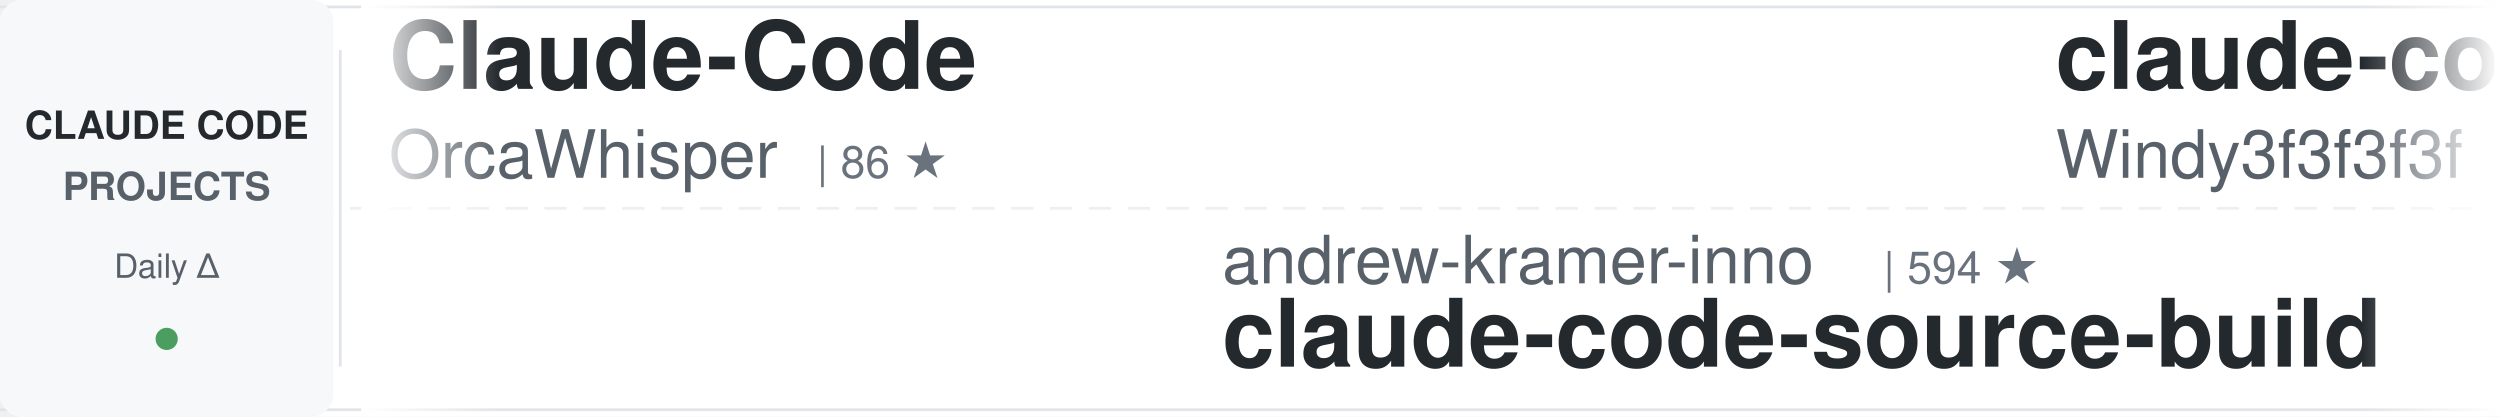
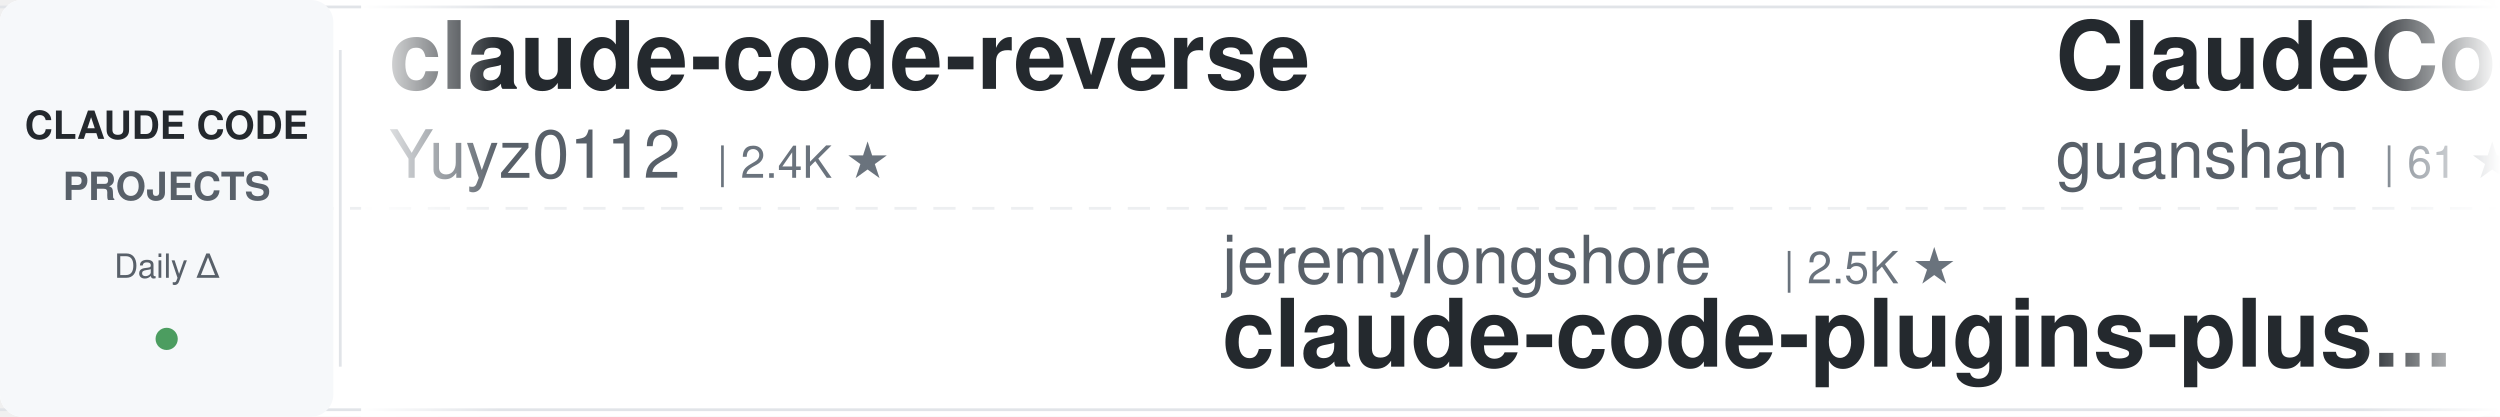
<svg xmlns="http://www.w3.org/2000/svg" width="900" height="150">
  <defs>
    <linearGradient id="awesomeLeftFade" x1="0%" y1="0%" x2="100%" y2="0%">
      <stop offset="0%" style="stop-color:#ffffff;stop-opacity:1" />
      <stop offset="100%" style="stop-color:#ffffff;stop-opacity:0" />
    </linearGradient>
    <linearGradient id="awesomeRightFade" x1="0%" y1="0%" x2="100%" y2="0%">
      <stop offset="0%" style="stop-color:#ffffff;stop-opacity:0" />
      <stop offset="100%" style="stop-color:#ffffff;stop-opacity:1" />
    </linearGradient>
  </defs>
  <rect width="900" height="150" fill="#ffffff" rx="8" />
  <rect x="0" y="2" width="900" height="1" fill="#e1e4e8" />
  <rect x="0" y="147" width="900" height="1" fill="#e1e4e8" />
  <line x1="0" y1="75" x2="900" y2="75" stroke="#e1e4e8" stroke-width="1" stroke-dasharray="8 6" opacity="0.6" />
  <rect x="0" y="0" width="120" height="150" fill="#f6f8fa" rx="8" />
  <text x="60" y="50" font-family="-apple-system, BlinkMacSystemFont, 'Segoe UI', Helvetica, Arial, sans-serif" font-size="14" font-weight="600" fill="#24292e" text-anchor="middle">CLAUDE CODE</text>
  <text x="60" y="72" font-family="-apple-system, BlinkMacSystemFont, 'Segoe UI', Helvetica, Arial, sans-serif" font-size="14" font-weight="600" fill="#586069" text-anchor="middle">PROJECTS</text>
  <text x="60" y="100" font-family="-apple-system, BlinkMacSystemFont, 'Segoe UI', Helvetica, Arial, sans-serif" font-size="12" font-weight="500" fill="#586069" text-anchor="middle">Daily Δ</text>
  <circle cx="60" cy="122" r="4" fill="#22863a" opacity="0.8" />
  <rect x="122" y="18" width="1" height="114" fill="#e1e4e8" />
  <clipPath id="awesomeTickerClip">
    <rect x="130" y="0" width="770" height="150" />
  </clipPath>
  <g clip-path="url(#awesomeTickerClip)">
    <g id="awesomeTickerItems">
      <animateTransform attributeName="transform" attributeType="XML" type="translate" from="0 0" to="-3000 0" dur="54s" repeatCount="indefinite" />
      <g transform="translate(0, 0)">
-         <text x="140" y="32" font-family="-apple-system, BlinkMacSystemFont, 'Segoe UI', Helvetica, Arial, sans-serif" font-size="34" font-weight="600" fill="#24292e">Claude-Code</text>
-         <text x="140" y="64" font-family="-apple-system, BlinkMacSystemFont, 'Segoe UI', Helvetica, Arial, sans-serif" font-size="24" font-weight="400" fill="#586069">OrcaWhisper</text>
-         <text x="294" y="64" font-family="-apple-system, BlinkMacSystemFont, 'Segoe UI', Helvetica, Arial, sans-serif" font-size="16" font-weight="500" fill="#6a737d">| 86 ★</text>
+         <text x="140" y="32" font-family="-apple-system, BlinkMacSystemFont, 'Segoe UI', Helvetica, Arial, sans-serif" font-size="34" font-weight="600" fill="#24292e">claude-code-reverse</text>
+         <text x="140" y="64" font-family="-apple-system, BlinkMacSystemFont, 'Segoe UI', Helvetica, Arial, sans-serif" font-size="24" font-weight="400" fill="#586069">Yuyz0112</text>
+         <text x="258" y="64" font-family="-apple-system, BlinkMacSystemFont, 'Segoe UI', Helvetica, Arial, sans-serif" font-size="16" font-weight="500" fill="#6a737d">| 2.4K ★</text>
      </g>
      <g transform="translate(300, 0)">
-         <text x="140" y="102" font-family="-apple-system, BlinkMacSystemFont, 'Segoe UI', Helvetica, Arial, sans-serif" font-size="24" font-weight="400" fill="#586069">andrew-kramer-inno</text>
-         <text x="378" y="102" font-family="-apple-system, BlinkMacSystemFont, 'Segoe UI', Helvetica, Arial, sans-serif" font-size="16" font-weight="500" fill="#6a737d">| 594 ★</text>
-         <text x="140" y="132" font-family="-apple-system, BlinkMacSystemFont, 'Segoe UI', Helvetica, Arial, sans-serif" font-size="34" font-weight="600" fill="#24292e">claude-code-source-build</text>
+         <text x="140" y="102" font-family="-apple-system, BlinkMacSystemFont, 'Segoe UI', Helvetica, Arial, sans-serif" font-size="24" font-weight="400" fill="#586069">jeremylongshore</text>
+         <text x="342" y="102" font-family="-apple-system, BlinkMacSystemFont, 'Segoe UI', Helvetica, Arial, sans-serif" font-size="16" font-weight="500" fill="#6a737d">| 2.5K ★</text>
+         <text x="140" y="132" font-family="-apple-system, BlinkMacSystemFont, 'Segoe UI', Helvetica, Arial, sans-serif" font-size="34" font-weight="600" fill="#24292e">claude-code-plugins-plus...</text>
      </g>
      <g transform="translate(600, 0)">
-         <text x="140" y="32" font-family="-apple-system, BlinkMacSystemFont, 'Segoe UI', Helvetica, Arial, sans-serif" font-size="34" font-weight="600" fill="#24292e">claude-code-from-scratch</text>
-         <text x="140" y="64" font-family="-apple-system, BlinkMacSystemFont, 'Segoe UI', Helvetica, Arial, sans-serif" font-size="24" font-weight="400" fill="#586069">Windy3f3f3f3f</text>
-         <text x="318" y="64" font-family="-apple-system, BlinkMacSystemFont, 'Segoe UI', Helvetica, Arial, sans-serif" font-size="16" font-weight="500" fill="#6a737d">| 2.5K ★</text>
+         <text x="140" y="32" font-family="-apple-system, BlinkMacSystemFont, 'Segoe UI', Helvetica, Arial, sans-serif" font-size="34" font-weight="600" fill="#24292e">ClaudeCode</text>
+         <text x="140" y="64" font-family="-apple-system, BlinkMacSystemFont, 'Segoe UI', Helvetica, Arial, sans-serif" font-size="24" font-weight="400" fill="#586069">guanshan</text>
+         <text x="258" y="64" font-family="-apple-system, BlinkMacSystemFont, 'Segoe UI', Helvetica, Arial, sans-serif" font-size="16" font-weight="500" fill="#6a737d">| 61 ★</text>
      </g>
      <g transform="translate(900, 0)">
-         <text x="140" y="102" font-family="-apple-system, BlinkMacSystemFont, 'Segoe UI', Helvetica, Arial, sans-serif" font-size="24" font-weight="400" fill="#586069">lintsinghua</text>
-         <text x="294" y="102" font-family="-apple-system, BlinkMacSystemFont, 'Segoe UI', Helvetica, Arial, sans-serif" font-size="16" font-weight="500" fill="#6a737d">| 4.0K ★</text>
-         <text x="140" y="132" font-family="-apple-system, BlinkMacSystemFont, 'Segoe UI', Helvetica, Arial, sans-serif" font-size="34" font-weight="600" fill="#24292e">claude-code-book</text>
+         <text x="140" y="102" font-family="-apple-system, BlinkMacSystemFont, 'Segoe UI', Helvetica, Arial, sans-serif" font-size="24" font-weight="400" fill="#586069">anthropics</text>
+         <text x="282" y="102" font-family="-apple-system, BlinkMacSystemFont, 'Segoe UI', Helvetica, Arial, sans-serif" font-size="16" font-weight="500" fill="#6a737d">| 8.4K ★</text>
+         <text x="359" y="102" font-family="-apple-system, BlinkMacSystemFont, 'Segoe UI', Helvetica, Arial, sans-serif" font-size="16" font-weight="500" fill="#22863a"> +2</text>
+         <text x="140" y="132" font-family="-apple-system, BlinkMacSystemFont, 'Segoe UI', Helvetica, Arial, sans-serif" font-size="34" font-weight="600" fill="#24292e">claude-code-action</text>
      </g>
      <g transform="translate(1200, 0)">
        <text x="140" y="32" font-family="-apple-system, BlinkMacSystemFont, 'Segoe UI', Helvetica, Arial, sans-serif" font-size="34" font-weight="600" fill="#24292e">everything-claude-code-z...</text>
        <text x="140" y="64" font-family="-apple-system, BlinkMacSystemFont, 'Segoe UI', Helvetica, Arial, sans-serif" font-size="24" font-weight="400" fill="#586069">xu-xiang</text>
        <text x="258" y="64" font-family="-apple-system, BlinkMacSystemFont, 'Segoe UI', Helvetica, Arial, sans-serif" font-size="16" font-weight="500" fill="#6a737d">| 1.7K ★</text>
-         <text x="335" y="64" font-family="-apple-system, BlinkMacSystemFont, 'Segoe UI', Helvetica, Arial, sans-serif" font-size="16" font-weight="500" fill="#22863a"> +1</text>
      </g>
      <g transform="translate(1500, 0)">
-         <text x="140" y="102" font-family="-apple-system, BlinkMacSystemFont, 'Segoe UI', Helvetica, Arial, sans-serif" font-size="24" font-weight="400" fill="#586069">huangjia2019</text>
-         <text x="306" y="102" font-family="-apple-system, BlinkMacSystemFont, 'Segoe UI', Helvetica, Arial, sans-serif" font-size="16" font-weight="500" fill="#6a737d">| 1.0K ★</text>
-         <text x="140" y="132" font-family="-apple-system, BlinkMacSystemFont, 'Segoe UI', Helvetica, Arial, sans-serif" font-size="34" font-weight="600" fill="#24292e">claude-code-engineering</text>
+         <text x="140" y="102" font-family="-apple-system, BlinkMacSystemFont, 'Segoe UI', Helvetica, Arial, sans-serif" font-size="24" font-weight="400" fill="#586069">krusemediallc</text>
+         <text x="318" y="102" font-family="-apple-system, BlinkMacSystemFont, 'Segoe UI', Helvetica, Arial, sans-serif" font-size="16" font-weight="500" fill="#6a737d">| 1.0K ★</text>
+         <text x="140" y="132" font-family="-apple-system, BlinkMacSystemFont, 'Segoe UI', Helvetica, Arial, sans-serif" font-size="34" font-weight="600" fill="#24292e">arcads-claude-code</text>
      </g>
      <g transform="translate(1800, 0)">
-         <text x="140" y="32" font-family="-apple-system, BlinkMacSystemFont, 'Segoe UI', Helvetica, Arial, sans-serif" font-size="34" font-weight="600" fill="#24292e">claude-code-prompts</text>
-         <text x="140" y="64" font-family="-apple-system, BlinkMacSystemFont, 'Segoe UI', Helvetica, Arial, sans-serif" font-size="24" font-weight="400" fill="#586069">repowise-dev</text>
-         <text x="306" y="64" font-family="-apple-system, BlinkMacSystemFont, 'Segoe UI', Helvetica, Arial, sans-serif" font-size="16" font-weight="500" fill="#6a737d">| 1.2K ★</text>
+         <text x="140" y="32" font-family="-apple-system, BlinkMacSystemFont, 'Segoe UI', Helvetica, Arial, sans-serif" font-size="34" font-weight="600" fill="#24292e">claude-code-analysis</text>
+         <text x="140" y="64" font-family="-apple-system, BlinkMacSystemFont, 'Segoe UI', Helvetica, Arial, sans-serif" font-size="24" font-weight="400" fill="#586069">liuup</text>
+         <text x="222" y="64" font-family="-apple-system, BlinkMacSystemFont, 'Segoe UI', Helvetica, Arial, sans-serif" font-size="16" font-weight="500" fill="#6a737d">| 3.6K ★</text>
+         <text x="299" y="64" font-family="-apple-system, BlinkMacSystemFont, 'Segoe UI', Helvetica, Arial, sans-serif" font-size="16" font-weight="500" fill="#22863a"> +1</text>
      </g>
      <g transform="translate(2100, 0)">
-         <text x="140" y="102" font-family="-apple-system, BlinkMacSystemFont, 'Segoe UI', Helvetica, Arial, sans-serif" font-size="24" font-weight="400" fill="#586069">ykdojo</text>
-         <text x="234" y="102" font-family="-apple-system, BlinkMacSystemFont, 'Segoe UI', Helvetica, Arial, sans-serif" font-size="16" font-weight="500" fill="#6a737d">| 9.4K ★</text>
-         <text x="140" y="132" font-family="-apple-system, BlinkMacSystemFont, 'Segoe UI', Helvetica, Arial, sans-serif" font-size="34" font-weight="600" fill="#24292e">claude-code-tips</text>
+         <text x="140" y="102" font-family="-apple-system, BlinkMacSystemFont, 'Segoe UI', Helvetica, Arial, sans-serif" font-size="24" font-weight="400" fill="#586069">musistudio</text>
+         <text x="282" y="102" font-family="-apple-system, BlinkMacSystemFont, 'Segoe UI', Helvetica, Arial, sans-serif" font-size="16" font-weight="500" fill="#6a737d">| 36.1K ★</text>
+         <text x="368" y="102" font-family="-apple-system, BlinkMacSystemFont, 'Segoe UI', Helvetica, Arial, sans-serif" font-size="16" font-weight="500" fill="#22863a"> +6</text>
+         <text x="140" y="132" font-family="-apple-system, BlinkMacSystemFont, 'Segoe UI', Helvetica, Arial, sans-serif" font-size="34" font-weight="600" fill="#24292e">claude-code-router</text>
      </g>
      <g transform="translate(2400, 0)">
-         <text x="140" y="32" font-family="-apple-system, BlinkMacSystemFont, 'Segoe UI', Helvetica, Arial, sans-serif" font-size="34" font-weight="600" fill="#24292e">claude-code-infrastructu...</text>
-         <text x="140" y="64" font-family="-apple-system, BlinkMacSystemFont, 'Segoe UI', Helvetica, Arial, sans-serif" font-size="24" font-weight="400" fill="#586069">diet103</text>
-         <text x="246" y="64" font-family="-apple-system, BlinkMacSystemFont, 'Segoe UI', Helvetica, Arial, sans-serif" font-size="16" font-weight="500" fill="#6a737d">| 10.0K ★</text>
-         <text x="332" y="64" font-family="-apple-system, BlinkMacSystemFont, 'Segoe UI', Helvetica, Arial, sans-serif" font-size="16" font-weight="500" fill="#cb2431"> -1</text>
+         <text x="140" y="32" font-family="-apple-system, BlinkMacSystemFont, 'Segoe UI', Helvetica, Arial, sans-serif" font-size="34" font-weight="600" fill="#24292e">claude-code-security-rev...</text>
+         <text x="140" y="64" font-family="-apple-system, BlinkMacSystemFont, 'Segoe UI', Helvetica, Arial, sans-serif" font-size="24" font-weight="400" fill="#586069">anthropics</text>
+         <text x="282" y="64" font-family="-apple-system, BlinkMacSystemFont, 'Segoe UI', Helvetica, Arial, sans-serif" font-size="16" font-weight="500" fill="#6a737d">| 5.6K ★</text>
      </g>
      <g transform="translate(2700, 0)">
-         <text x="140" y="102" font-family="-apple-system, BlinkMacSystemFont, 'Segoe UI', Helvetica, Arial, sans-serif" font-size="24" font-weight="400" fill="#586069">777genius</text>
-         <text x="270" y="102" font-family="-apple-system, BlinkMacSystemFont, 'Segoe UI', Helvetica, Arial, sans-serif" font-size="16" font-weight="500" fill="#6a737d">| 920 ★</text>
-         <text x="140" y="132" font-family="-apple-system, BlinkMacSystemFont, 'Segoe UI', Helvetica, Arial, sans-serif" font-size="34" font-weight="600" fill="#24292e">claude-code-source-code</text>
+         <text x="140" y="102" font-family="-apple-system, BlinkMacSystemFont, 'Segoe UI', Helvetica, Arial, sans-serif" font-size="24" font-weight="400" fill="#586069">huangserva</text>
+         <text x="282" y="102" font-family="-apple-system, BlinkMacSystemFont, 'Segoe UI', Helvetica, Arial, sans-serif" font-size="16" font-weight="500" fill="#6a737d">| 624 ★</text>
+         <text x="140" y="132" font-family="-apple-system, BlinkMacSystemFont, 'Segoe UI', Helvetica, Arial, sans-serif" font-size="34" font-weight="600" fill="#24292e">claude-code-cli</text>
      </g>
      <g transform="translate(3000, 0)">
-         <text x="140" y="32" font-family="-apple-system, BlinkMacSystemFont, 'Segoe UI', Helvetica, Arial, sans-serif" font-size="34" font-weight="600" fill="#24292e">Claude-Code</text>
-         <text x="140" y="64" font-family="-apple-system, BlinkMacSystemFont, 'Segoe UI', Helvetica, Arial, sans-serif" font-size="24" font-weight="400" fill="#586069">OrcaWhisper</text>
-         <text x="294" y="64" font-family="-apple-system, BlinkMacSystemFont, 'Segoe UI', Helvetica, Arial, sans-serif" font-size="16" font-weight="500" fill="#6a737d">| 86 ★</text>
+         <text x="140" y="32" font-family="-apple-system, BlinkMacSystemFont, 'Segoe UI', Helvetica, Arial, sans-serif" font-size="34" font-weight="600" fill="#24292e">claude-code-reverse</text>
+         <text x="140" y="64" font-family="-apple-system, BlinkMacSystemFont, 'Segoe UI', Helvetica, Arial, sans-serif" font-size="24" font-weight="400" fill="#586069">Yuyz0112</text>
+         <text x="258" y="64" font-family="-apple-system, BlinkMacSystemFont, 'Segoe UI', Helvetica, Arial, sans-serif" font-size="16" font-weight="500" fill="#6a737d">| 2.4K ★</text>
      </g>
      <g transform="translate(3300, 0)">
-         <text x="140" y="102" font-family="-apple-system, BlinkMacSystemFont, 'Segoe UI', Helvetica, Arial, sans-serif" font-size="24" font-weight="400" fill="#586069">andrew-kramer-inno</text>
-         <text x="378" y="102" font-family="-apple-system, BlinkMacSystemFont, 'Segoe UI', Helvetica, Arial, sans-serif" font-size="16" font-weight="500" fill="#6a737d">| 594 ★</text>
-         <text x="140" y="132" font-family="-apple-system, BlinkMacSystemFont, 'Segoe UI', Helvetica, Arial, sans-serif" font-size="34" font-weight="600" fill="#24292e">claude-code-source-build</text>
+         <text x="140" y="102" font-family="-apple-system, BlinkMacSystemFont, 'Segoe UI', Helvetica, Arial, sans-serif" font-size="24" font-weight="400" fill="#586069">jeremylongshore</text>
+         <text x="342" y="102" font-family="-apple-system, BlinkMacSystemFont, 'Segoe UI', Helvetica, Arial, sans-serif" font-size="16" font-weight="500" fill="#6a737d">| 2.5K ★</text>
+         <text x="140" y="132" font-family="-apple-system, BlinkMacSystemFont, 'Segoe UI', Helvetica, Arial, sans-serif" font-size="34" font-weight="600" fill="#24292e">claude-code-plugins-plus...</text>
      </g>
      <g transform="translate(3600, 0)">
-         <text x="140" y="32" font-family="-apple-system, BlinkMacSystemFont, 'Segoe UI', Helvetica, Arial, sans-serif" font-size="34" font-weight="600" fill="#24292e">claude-code-from-scratch</text>
-         <text x="140" y="64" font-family="-apple-system, BlinkMacSystemFont, 'Segoe UI', Helvetica, Arial, sans-serif" font-size="24" font-weight="400" fill="#586069">Windy3f3f3f3f</text>
-         <text x="318" y="64" font-family="-apple-system, BlinkMacSystemFont, 'Segoe UI', Helvetica, Arial, sans-serif" font-size="16" font-weight="500" fill="#6a737d">| 2.5K ★</text>
+         <text x="140" y="32" font-family="-apple-system, BlinkMacSystemFont, 'Segoe UI', Helvetica, Arial, sans-serif" font-size="34" font-weight="600" fill="#24292e">ClaudeCode</text>
+         <text x="140" y="64" font-family="-apple-system, BlinkMacSystemFont, 'Segoe UI', Helvetica, Arial, sans-serif" font-size="24" font-weight="400" fill="#586069">guanshan</text>
+         <text x="258" y="64" font-family="-apple-system, BlinkMacSystemFont, 'Segoe UI', Helvetica, Arial, sans-serif" font-size="16" font-weight="500" fill="#6a737d">| 61 ★</text>
      </g>
      <g transform="translate(3900, 0)">
-         <text x="140" y="102" font-family="-apple-system, BlinkMacSystemFont, 'Segoe UI', Helvetica, Arial, sans-serif" font-size="24" font-weight="400" fill="#586069">lintsinghua</text>
-         <text x="294" y="102" font-family="-apple-system, BlinkMacSystemFont, 'Segoe UI', Helvetica, Arial, sans-serif" font-size="16" font-weight="500" fill="#6a737d">| 4.0K ★</text>
-         <text x="140" y="132" font-family="-apple-system, BlinkMacSystemFont, 'Segoe UI', Helvetica, Arial, sans-serif" font-size="34" font-weight="600" fill="#24292e">claude-code-book</text>
+         <text x="140" y="102" font-family="-apple-system, BlinkMacSystemFont, 'Segoe UI', Helvetica, Arial, sans-serif" font-size="24" font-weight="400" fill="#586069">anthropics</text>
+         <text x="282" y="102" font-family="-apple-system, BlinkMacSystemFont, 'Segoe UI', Helvetica, Arial, sans-serif" font-size="16" font-weight="500" fill="#6a737d">| 8.4K ★</text>
+         <text x="359" y="102" font-family="-apple-system, BlinkMacSystemFont, 'Segoe UI', Helvetica, Arial, sans-serif" font-size="16" font-weight="500" fill="#22863a"> +2</text>
+         <text x="140" y="132" font-family="-apple-system, BlinkMacSystemFont, 'Segoe UI', Helvetica, Arial, sans-serif" font-size="34" font-weight="600" fill="#24292e">claude-code-action</text>
      </g>
    </g>
  </g>
  <rect x="130" y="0" width="50" height="150" fill="url(#awesomeLeftFade)" />
  <rect x="850" y="0" width="50" height="150" fill="url(#awesomeRightFade)" />
</svg>
